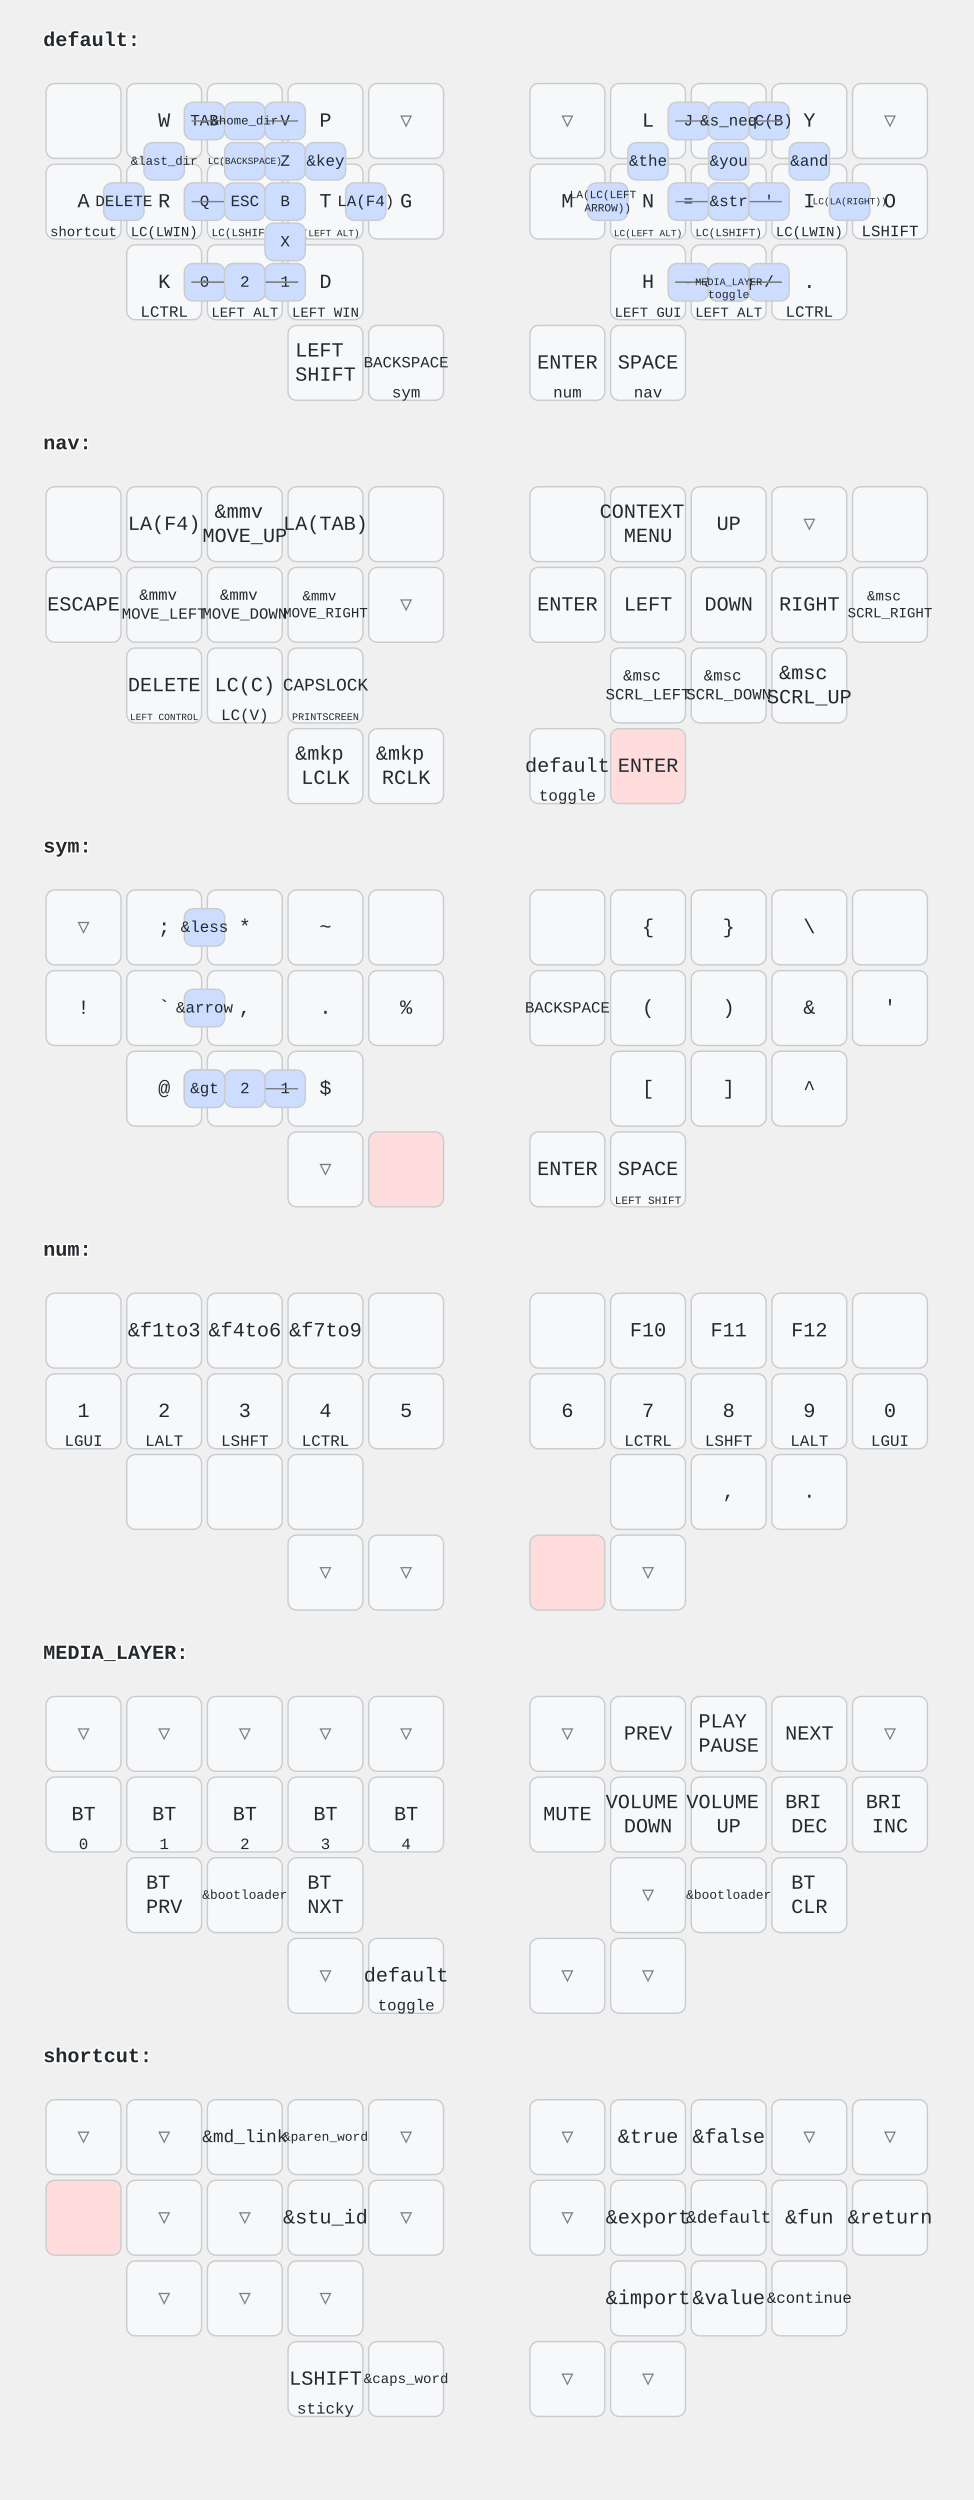
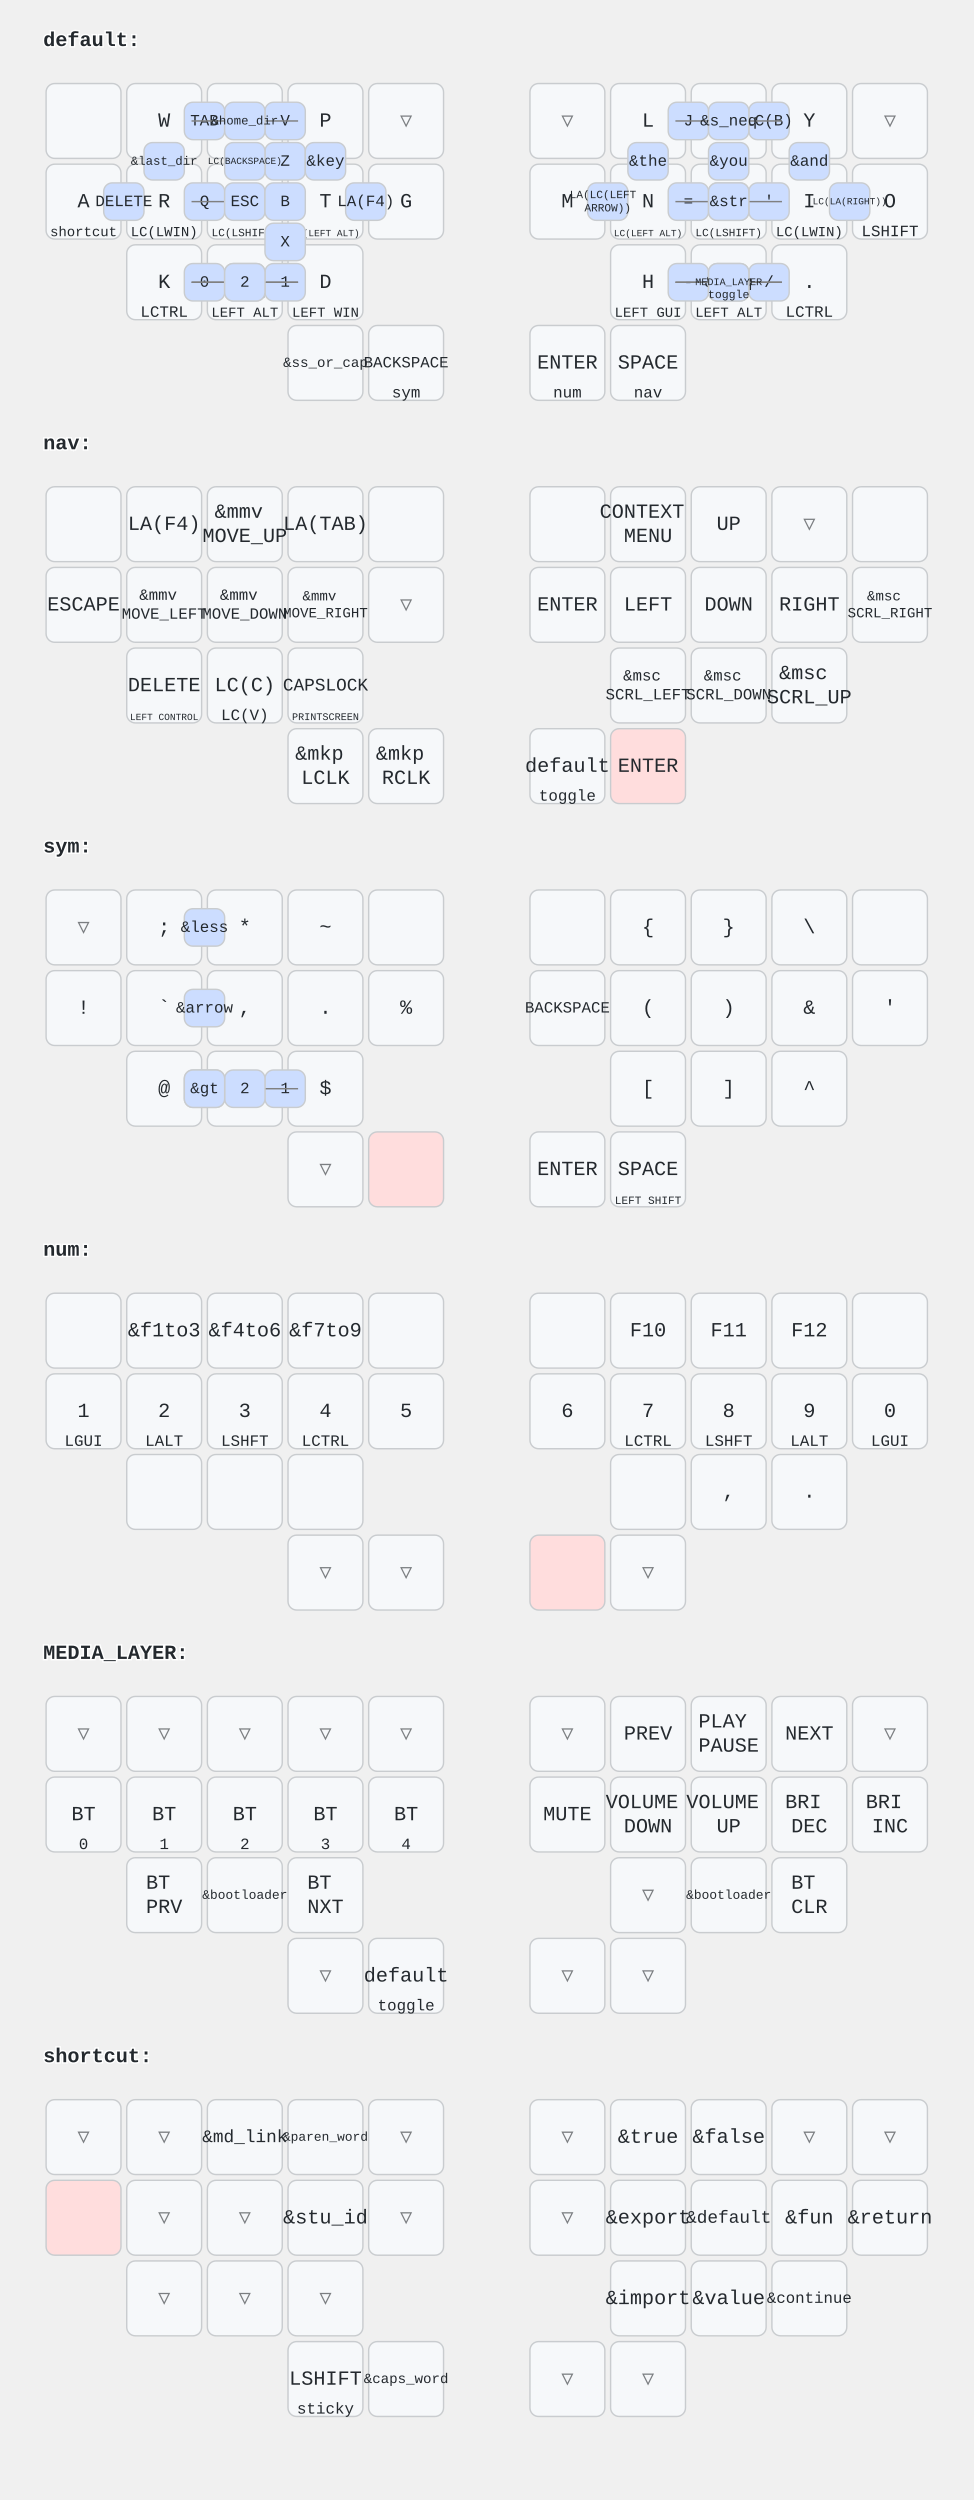
<svg xmlns="http://www.w3.org/2000/svg" width="676" height="1736" viewBox="0 0 676 1736" class="keymap">
  <style>/* inherit to force styles through use tags */
svg path {
    fill: inherit;
}

/* font and background color specifications */
svg.keymap {
    font-family: SFMono-Regular,Consolas,Liberation Mono,Menlo,monospace;
    font-size: 14px;
    font-kerning: normal;
    text-rendering: optimizeLegibility;
    fill: #24292e;
}

/* default key styling */
rect.key {
    fill: #f6f8fa;
}

rect.key, rect.combo {
    stroke: #c9cccf;
    stroke-width: 1;
}

/* default key side styling, only used is draw_key_sides is set */
rect.side {
    filter: brightness(90%);
}

/* color accent for combo boxes */
rect.combo, rect.combo-separate {
    fill: #cdf;
}

/* color accent for held keys */
rect.held, rect.combo.held {
    fill: #fdd;
}

/* color accent for ghost (optional) keys */
rect.ghost, rect.combo.ghost {
    stroke-dasharray: 4, 4;
    stroke-width: 2;
}

text {
    text-anchor: middle;
    dominant-baseline: middle;
}

/* styling for layer labels */
text.label {
    font-weight: bold;
    text-anchor: start;
    stroke: white;
    stroke-width: 2;
    paint-order: stroke;
}

/* styling for combo tap, and key hold/shifted label text */
text.combo, text.hold, text.shifted {
    font-size: 11px;
}

text.hold {
    text-anchor: middle;
    dominant-baseline: auto;
}

text.shifted {
    text-anchor: middle;
    dominant-baseline: hanging;
}

/* styling for hold/shifted label text in combo box */
text.combo.hold, text.combo.shifted {
    font-size: 8px;
}

/* lighter symbol for transparent keys */
text.trans {
    fill: #7b7e81;
}

/* styling for combo dendrons */
path.combo {
    stroke-width: 1;
    stroke: gray;
    fill: none;
}

/* Start Tabler Icons Cleanup */
/* cannot use height/width with glyphs */
.icon-tabler &gt; path {
    fill: inherit;
    stroke: inherit;
    stroke-width: 2;
}
/* hide tabler's default box */
.icon-tabler &gt; path[stroke="none"][fill="none"] {
    visibility: hidden;
}
/* End Tabler Icons Cleanup */
</style>
  <g transform="translate(30, 0)" class="layer-default">
    <text x="0" y="28" class="label">default:</text>
    <g transform="translate(0, 56)">
      <g transform="translate(28, 28)" class="key keypos-0">
        <rect rx="6" ry="6" x="-26" y="-26" width="52" height="52" class="key" />
      </g>
      <g transform="translate(84, 28)" class="key keypos-1">
        <rect rx="6" ry="6" x="-26" y="-26" width="52" height="52" class="key" />
        <text x="0" y="0" class="key tap">W</text>
      </g>
      <g transform="translate(140, 28)" class="key keypos-2">
        <rect rx="6" ry="6" x="-26" y="-26" width="52" height="52" class="key" />
        <text x="0" y="0" class="key tap">F</text>
      </g>
      <g transform="translate(196, 28)" class="key keypos-3">
        <rect rx="6" ry="6" x="-26" y="-26" width="52" height="52" class="key" />
        <text x="0" y="0" class="key tap">P</text>
      </g>
      <g transform="translate(252, 28)" class="key trans keypos-4">
        <rect rx="6" ry="6" x="-26" y="-26" width="52" height="52" class="key trans" />
        <text x="0" y="0" class="key trans tap">▽</text>
      </g>
      <g transform="translate(364, 28)" class="key trans keypos-5">
        <rect rx="6" ry="6" x="-26" y="-26" width="52" height="52" class="key trans" />
        <text x="0" y="0" class="key trans tap">▽</text>
      </g>
      <g transform="translate(420, 28)" class="key keypos-6">
        <rect rx="6" ry="6" x="-26" y="-26" width="52" height="52" class="key" />
        <text x="0" y="0" class="key tap">L</text>
      </g>
      <g transform="translate(476, 28)" class="key keypos-7">
        <rect rx="6" ry="6" x="-26" y="-26" width="52" height="52" class="key" />
        <text x="0" y="0" class="key tap">U</text>
      </g>
      <g transform="translate(532, 28)" class="key keypos-8">
        <rect rx="6" ry="6" x="-26" y="-26" width="52" height="52" class="key" />
        <text x="0" y="0" class="key tap">Y</text>
      </g>
      <g transform="translate(588, 28)" class="key trans keypos-9">
        <rect rx="6" ry="6" x="-26" y="-26" width="52" height="52" class="key trans" />
        <text x="0" y="0" class="key trans tap">▽</text>
      </g>
      <g transform="translate(28, 84)" class="key keypos-10">
        <rect rx="6" ry="6" x="-26" y="-26" width="52" height="52" class="key" />
        <text x="0" y="0" class="key tap">A</text>
        <text x="0" y="24" class="key hold">
          <tspan style="font-size: 88%">shortcut</tspan>
        </text>
      </g>
      <g transform="translate(84, 84)" class="key keypos-11">
        <rect rx="6" ry="6" x="-26" y="-26" width="52" height="52" class="key" />
        <text x="0" y="0" class="key tap">R</text>
        <text x="0" y="24" class="key hold">
          <tspan style="font-size: 88%">LC(LWIN)</tspan>
        </text>
      </g>
      <g transform="translate(140, 84)" class="key keypos-12">
        <rect rx="6" ry="6" x="-26" y="-26" width="52" height="52" class="key" />
        <text x="0" y="0" class="key tap">S</text>
        <text x="0" y="24" class="key hold">
          <tspan style="font-size: 70%">LC(LSHIFT)</tspan>
        </text>
      </g>
      <g transform="translate(196, 84)" class="key keypos-13">
        <rect rx="6" ry="6" x="-26" y="-26" width="52" height="52" class="key" />
        <text x="0" y="0" class="key tap">T</text>
        <text x="0" y="24" class="key hold">
          <tspan style="font-size: 60%">LC(LEFT ALT)</tspan>
        </text>
      </g>
      <g transform="translate(252, 84)" class="key keypos-14">
        <rect rx="6" ry="6" x="-26" y="-26" width="52" height="52" class="key" />
        <text x="0" y="0" class="key tap">G</text>
      </g>
      <g transform="translate(364, 84)" class="key keypos-15">
        <rect rx="6" ry="6" x="-26" y="-26" width="52" height="52" class="key" />
        <text x="0" y="0" class="key tap">M</text>
      </g>
      <g transform="translate(420, 84)" class="key keypos-16">
        <rect rx="6" ry="6" x="-26" y="-26" width="52" height="52" class="key" />
        <text x="0" y="0" class="key tap">N</text>
        <text x="0" y="24" class="key hold">
          <tspan style="font-size: 60%">LC(LEFT ALT)</tspan>
        </text>
      </g>
      <g transform="translate(476, 84)" class="key keypos-17">
        <rect rx="6" ry="6" x="-26" y="-26" width="52" height="52" class="key" />
        <text x="0" y="0" class="key tap">E</text>
        <text x="0" y="24" class="key hold">
          <tspan style="font-size: 70%">LC(LSHIFT)</tspan>
        </text>
      </g>
      <g transform="translate(532, 84)" class="key keypos-18">
        <rect rx="6" ry="6" x="-26" y="-26" width="52" height="52" class="key" />
        <text x="0" y="0" class="key tap">I</text>
        <text x="0" y="24" class="key hold">
          <tspan style="font-size: 88%">LC(LWIN)</tspan>
        </text>
      </g>
      <g transform="translate(588, 84)" class="key keypos-19">
        <rect rx="6" ry="6" x="-26" y="-26" width="52" height="52" class="key" />
        <text x="0" y="0" class="key tap">O</text>
        <text x="0" y="24" class="key hold">LSHIFT</text>
      </g>
      <g transform="translate(84, 140)" class="key keypos-20">
        <rect rx="6" ry="6" x="-26" y="-26" width="52" height="52" class="key" />
        <text x="0" y="0" class="key tap">K</text>
        <text x="0" y="24" class="key hold">LCTRL</text>
      </g>
      <g transform="translate(140, 140)" class="key keypos-21">
        <rect rx="6" ry="6" x="-26" y="-26" width="52" height="52" class="key" />
        <text x="0" y="0" class="key tap">C</text>
        <text x="0" y="24" class="key hold">
          <tspan style="font-size: 88%">LEFT ALT</tspan>
        </text>
      </g>
      <g transform="translate(196, 140)" class="key keypos-22">
        <rect rx="6" ry="6" x="-26" y="-26" width="52" height="52" class="key" />
        <text x="0" y="0" class="key tap">D</text>
        <text x="0" y="24" class="key hold">
          <tspan style="font-size: 88%">LEFT WIN</tspan>
        </text>
      </g>
      <g transform="translate(420, 140)" class="key keypos-23">
        <rect rx="6" ry="6" x="-26" y="-26" width="52" height="52" class="key" />
        <text x="0" y="0" class="key tap">H</text>
        <text x="0" y="24" class="key hold">
          <tspan style="font-size: 88%">LEFT GUI</tspan>
        </text>
      </g>
      <g transform="translate(476, 140)" class="key keypos-24">
        <rect rx="6" ry="6" x="-26" y="-26" width="52" height="52" class="key" />
        <text x="0" y="0" class="key tap">,</text>
        <text x="0" y="24" class="key hold">
          <tspan style="font-size: 88%">LEFT ALT</tspan>
        </text>
      </g>
      <g transform="translate(532, 140)" class="key keypos-25">
        <rect rx="6" ry="6" x="-26" y="-26" width="52" height="52" class="key" />
        <text x="0" y="0" class="key tap">.</text>
        <text x="0" y="24" class="key hold">LCTRL</text>
      </g>
      <g transform="translate(196, 196)" class="key keypos-26">
        <rect rx="6" ry="6" x="-26" y="-26" width="52" height="52" class="key" />
        <text x="0" y="0" class="key tap">
-           <tspan x="0" dy="-0.6em">LEFT</tspan>
-           <tspan x="0" dy="1.2em">SHIFT</tspan>
+           <tspan style="font-size: 70%">&amp;ss_or_cap</tspan>
        </text>
      </g>
      <g transform="translate(252, 196)" class="key keypos-27">
        <rect rx="6" ry="6" x="-26" y="-26" width="52" height="52" class="key" />
        <text x="0" y="0" class="key tap">
          <tspan style="font-size: 78%">BACKSPACE</tspan>
        </text>
        <text x="0" y="24" class="key hold">sym</text>
      </g>
      <g transform="translate(364, 196)" class="key keypos-28">
        <rect rx="6" ry="6" x="-26" y="-26" width="52" height="52" class="key" />
        <text x="0" y="0" class="key tap">ENTER</text>
        <text x="0" y="24" class="key hold">num</text>
      </g>
      <g transform="translate(420, 196)" class="key keypos-29">
        <rect rx="6" ry="6" x="-26" y="-26" width="52" height="52" class="key" />
        <text x="0" y="0" class="key tap">SPACE</text>
        <text x="0" y="24" class="key hold">nav</text>
      </g>
      <g class="combo combopos-0">
        <rect rx="6" ry="6" x="154" y="15" width="28" height="26" class="combo" />
        <text x="168" y="28" class="combo tap">V</text>
      </g>
      <g class="combo combopos-1">
        <rect rx="6" ry="6" x="98" y="71" width="28" height="26" class="combo" />
        <text x="112" y="84" class="combo tap">Q</text>
      </g>
      <g class="combo combopos-2">
        <rect rx="6" ry="6" x="154" y="43" width="28" height="26" class="combo" />
        <text x="168" y="56" class="combo tap">Z</text>
      </g>
      <g class="combo combopos-3">
        <path d="M140,84 l-37,0" class="combo" />
        <path d="M140,84 l37,0" class="combo" />
        <rect rx="6" ry="6" x="126" y="71" width="28" height="26" class="combo" />
        <text x="140" y="84" class="combo tap">ESC</text>
      </g>
      <g class="combo combopos-4">
        <rect rx="6" ry="6" x="98" y="15" width="28" height="26" class="combo" />
        <text x="112" y="28" class="combo tap">TAB</text>
      </g>
      <g class="combo combopos-5">
        <rect rx="6" ry="6" x="154" y="99" width="28" height="26" class="combo" />
        <text x="168" y="112" class="combo tap">X</text>
      </g>
      <g class="combo combopos-6">
        <rect rx="6" ry="6" x="98" y="127" width="28" height="26" class="combo" />
        <text x="112" y="140" class="combo tap">0</text>
      </g>
      <g class="combo combopos-7">
        <rect rx="6" ry="6" x="154" y="127" width="28" height="26" class="combo" />
        <text x="168" y="140" class="combo tap">1</text>
      </g>
      <g class="combo combopos-8">
        <rect rx="6" ry="6" x="154" y="71" width="28" height="26" class="combo" />
        <text x="168" y="84" class="combo tap">B</text>
      </g>
      <g class="combo combopos-9">
        <rect rx="6" ry="6" x="434" y="15" width="28" height="26" class="combo" />
        <text x="448" y="28" class="combo tap">J</text>
      </g>
      <g class="combo combopos-10">
        <rect rx="6" ry="6" x="490" y="127" width="28" height="26" class="combo" />
        <text x="504" y="140" class="combo tap">/</text>
      </g>
      <g class="combo combopos-11">
        <path d="M476,84 l-37,0" class="combo" />
        <path d="M476,84 l37,0" class="combo" />
        <rect rx="6" ry="6" x="462" y="71" width="28" height="26" class="combo" />
        <text x="476" y="84" class="combo tap">;</text>
      </g>
      <g class="combo combopos-12">
        <rect rx="6" ry="6" x="434" y="127" width="28" height="26" class="combo" />
        <text x="448" y="140" class="combo tap">-</text>
      </g>
      <g class="combo combopos-13">
        <rect rx="6" ry="6" x="490" y="71" width="28" height="26" class="combo" />
        <text x="504" y="84" class="combo tap">'</text>
      </g>
      <g class="combo combopos-14">
        <path d="M140,140 l-37,0" class="combo" />
        <path d="M140,140 l37,0" class="combo" />
        <rect rx="6" ry="6" x="126" y="127" width="28" height="26" class="combo" />
        <text x="140" y="140" class="combo tap">nav</text>
        <text x="140" y="151" class="combo hold">toggle</text>
      </g>
      <g class="combo combopos-15">
        <rect rx="6" ry="6" x="406" y="43" width="28" height="26" class="combo" />
        <text x="420" y="56" class="combo tap">&amp;the</text>
      </g>
      <g class="combo combopos-16">
        <rect rx="6" ry="6" x="462" y="43" width="28" height="26" class="combo" />
        <text x="476" y="56" class="combo tap">&amp;you</text>
      </g>
      <g class="combo combopos-17">
        <rect rx="6" ry="6" x="518" y="43" width="28" height="26" class="combo" />
        <text x="532" y="56" class="combo tap">&amp;and</text>
      </g>
      <g class="combo combopos-18">
        <path d="M140,140 l-37,0" class="combo" />
        <path d="M140,140 l37,0" class="combo" />
        <rect rx="6" ry="6" x="126" y="127" width="28" height="26" class="combo" />
        <text x="140" y="140" class="combo tap">2</text>
      </g>
      <g class="combo combopos-19">
        <rect rx="6" ry="6" x="434" y="71" width="28" height="26" class="combo" />
        <text x="448" y="84" class="combo tap">=</text>
      </g>
      <g class="combo combopos-20">
        <rect rx="6" ry="6" x="182" y="43" width="28" height="26" class="combo" />
        <text x="196" y="56" class="combo tap">&amp;key</text>
      </g>
      <g class="combo combopos-21">
        <rect rx="6" ry="6" x="490" y="15" width="28" height="26" class="combo" />
        <text x="504" y="28" class="combo tap">LC(B)</text>
      </g>
      <g class="combo combopos-22">
        <path d="M140,28 l-37,0" class="combo" />
        <path d="M140,28 l37,0" class="combo" />
        <rect rx="6" ry="6" x="126" y="15" width="28" height="26" class="combo" />
        <text x="140" y="28" class="combo tap">
          <tspan style="font-size: 78%">&amp;home_dir</tspan>
        </text>
      </g>
      <g class="combo combopos-23">
        <path d="M476,140 l37,0" class="combo" />
        <path d="M476,140 l-37,0" class="combo" />
        <rect rx="6" ry="6" x="462" y="127" width="28" height="26" class="combo" />
        <text x="476" y="140" class="combo tap">&amp;s_eq</text>
      </g>
      <g class="combo combopos-24">
        <path d="M476,28 l37,0" class="combo" />
        <path d="M476,28 l-37,0" class="combo" />
        <rect rx="6" ry="6" x="462" y="15" width="28" height="26" class="combo" />
        <text x="476" y="28" class="combo tap">&amp;s_neq</text>
      </g>
      <g class="combo combopos-25">
        <rect rx="6" ry="6" x="70" y="43" width="28" height="26" class="combo" />
        <text x="84" y="56" class="combo tap">
          <tspan style="font-size: 78%">&amp;last_dir</tspan>
        </text>
      </g>
      <g class="combo combopos-26">
        <path d="M476,84 l-37,0" class="combo" />
        <path d="M476,84 l37,0" class="combo" />
        <rect rx="6" ry="6" x="462" y="71" width="28" height="26" class="combo" />
        <text x="476" y="84" class="combo tap">&amp;str</text>
      </g>
      <g class="combo combopos-27">
        <rect rx="6" ry="6" x="126" y="43" width="28" height="26" class="combo" />
        <text x="140" y="56" class="combo tap">
          <tspan style="font-size: 60%">LC(BACKSPACE)</tspan>
        </text>
      </g>
      <g class="combo combopos-28">
        <path d="M476,140 l-37,0" class="combo" />
        <path d="M476,140 l37,0" class="combo" />
        <rect rx="6" ry="6" x="462" y="127" width="28" height="26" class="combo" />
        <text x="476" y="140" class="combo tap">
          <tspan style="font-size: 64%">MEDIA_LAYER</tspan>
        </text>
        <text x="476" y="151" class="combo hold">toggle</text>
      </g>
      <g class="combo combopos-29">
        <rect rx="6" ry="6" x="42" y="71" width="28" height="26" class="combo" />
        <text x="56" y="84" class="combo tap">DELETE</text>
      </g>
      <g class="combo combopos-30">
        <rect rx="6" ry="6" x="210" y="71" width="28" height="26" class="combo" />
        <text x="224" y="84" class="combo tap">LA(F4)</text>
      </g>
      <g class="combo combopos-31">
        <rect rx="6" ry="6" x="378" y="71" width="28" height="26" class="combo" />
        <text x="392" y="84" class="combo tap">
          <tspan x="392" dy="-0.6em" style="font-size: 70%">LA(LC(LEFT</tspan>
          <tspan x="392" dy="1.2em" style="font-size: 70%">ARROW))</tspan>
        </text>
      </g>
      <g class="combo combopos-32">
        <rect rx="6" ry="6" x="546" y="71" width="28" height="26" class="combo" />
        <text x="560" y="84" class="combo tap">
          <tspan style="font-size: 60%">LC(LA(RIGHT))</tspan>
        </text>
      </g>
    </g>
  </g>
  <g transform="translate(30, 280)" class="layer-nav">
    <text x="0" y="28" class="label">nav:</text>
    <g transform="translate(0, 56)">
      <g transform="translate(28, 28)" class="key keypos-0">
        <rect rx="6" ry="6" x="-26" y="-26" width="52" height="52" class="key" />
      </g>
      <g transform="translate(84, 28)" class="key keypos-1">
        <rect rx="6" ry="6" x="-26" y="-26" width="52" height="52" class="key" />
        <text x="0" y="0" class="key tap">LA(F4)</text>
      </g>
      <g transform="translate(140, 28)" class="key keypos-2">
        <rect rx="6" ry="6" x="-26" y="-26" width="52" height="52" class="key" />
        <text x="0" y="0" class="key tap">
          <tspan x="0" dy="-0.6em">&amp;mmv</tspan>
          <tspan x="0" dy="1.2em">MOVE_UP</tspan>
        </text>
      </g>
      <g transform="translate(196, 28)" class="key keypos-3">
        <rect rx="6" ry="6" x="-26" y="-26" width="52" height="52" class="key" />
        <text x="0" y="0" class="key tap">LA(TAB)</text>
      </g>
      <g transform="translate(252, 28)" class="key keypos-4">
        <rect rx="6" ry="6" x="-26" y="-26" width="52" height="52" class="key" />
      </g>
      <g transform="translate(364, 28)" class="key keypos-5">
        <rect rx="6" ry="6" x="-26" y="-26" width="52" height="52" class="key" />
      </g>
      <g transform="translate(420, 28)" class="key keypos-6">
        <rect rx="6" ry="6" x="-26" y="-26" width="52" height="52" class="key" />
        <text x="0" y="0" class="key tap">
          <tspan x="0" dy="-0.6em">CONTEXT</tspan>
          <tspan x="0" dy="1.2em">MENU</tspan>
        </text>
      </g>
      <g transform="translate(476, 28)" class="key keypos-7">
        <rect rx="6" ry="6" x="-26" y="-26" width="52" height="52" class="key" />
        <text x="0" y="0" class="key tap">UP</text>
      </g>
      <g transform="translate(532, 28)" class="key trans keypos-8">
        <rect rx="6" ry="6" x="-26" y="-26" width="52" height="52" class="key trans" />
        <text x="0" y="0" class="key trans tap">▽</text>
      </g>
      <g transform="translate(588, 28)" class="key keypos-9">
        <rect rx="6" ry="6" x="-26" y="-26" width="52" height="52" class="key" />
      </g>
      <g transform="translate(28, 84)" class="key keypos-10">
        <rect rx="6" ry="6" x="-26" y="-26" width="52" height="52" class="key" />
        <text x="0" y="0" class="key tap">ESCAPE</text>
      </g>
      <g transform="translate(84, 84)" class="key keypos-11">
        <rect rx="6" ry="6" x="-26" y="-26" width="52" height="52" class="key" />
        <text x="0" y="0" class="key tap">
          <tspan x="0" dy="-0.6em" style="font-size: 78%">&amp;mmv</tspan>
          <tspan x="0" dy="1.2em" style="font-size: 78%">MOVE_LEFT</tspan>
        </text>
      </g>
      <g transform="translate(140, 84)" class="key keypos-12">
        <rect rx="6" ry="6" x="-26" y="-26" width="52" height="52" class="key" />
        <text x="0" y="0" class="key tap">
          <tspan x="0" dy="-0.6em" style="font-size: 78%">&amp;mmv</tspan>
          <tspan x="0" dy="1.2em" style="font-size: 78%">MOVE_DOWN</tspan>
        </text>
      </g>
      <g transform="translate(196, 84)" class="key keypos-13">
        <rect rx="6" ry="6" x="-26" y="-26" width="52" height="52" class="key" />
        <text x="0" y="0" class="key tap">
          <tspan x="0" dy="-0.6em" style="font-size: 70%">&amp;mmv</tspan>
          <tspan x="0" dy="1.2em" style="font-size: 70%">MOVE_RIGHT</tspan>
        </text>
      </g>
      <g transform="translate(252, 84)" class="key trans keypos-14">
        <rect rx="6" ry="6" x="-26" y="-26" width="52" height="52" class="key trans" />
        <text x="0" y="0" class="key trans tap">▽</text>
      </g>
      <g transform="translate(364, 84)" class="key keypos-15">
        <rect rx="6" ry="6" x="-26" y="-26" width="52" height="52" class="key" />
        <text x="0" y="0" class="key tap">ENTER</text>
      </g>
      <g transform="translate(420, 84)" class="key keypos-16">
        <rect rx="6" ry="6" x="-26" y="-26" width="52" height="52" class="key" />
        <text x="0" y="0" class="key tap">LEFT</text>
      </g>
      <g transform="translate(476, 84)" class="key keypos-17">
        <rect rx="6" ry="6" x="-26" y="-26" width="52" height="52" class="key" />
        <text x="0" y="0" class="key tap">DOWN</text>
      </g>
      <g transform="translate(532, 84)" class="key keypos-18">
        <rect rx="6" ry="6" x="-26" y="-26" width="52" height="52" class="key" />
        <text x="0" y="0" class="key tap">RIGHT</text>
      </g>
      <g transform="translate(588, 84)" class="key keypos-19">
        <rect rx="6" ry="6" x="-26" y="-26" width="52" height="52" class="key" />
        <text x="0" y="0" class="key tap">
          <tspan x="0" dy="-0.6em" style="font-size: 70%">&amp;msc</tspan>
          <tspan x="0" dy="1.2em" style="font-size: 70%">SCRL_RIGHT</tspan>
        </text>
      </g>
      <g transform="translate(84, 140)" class="key keypos-20">
        <rect rx="6" ry="6" x="-26" y="-26" width="52" height="52" class="key" />
        <text x="0" y="0" class="key tap">DELETE</text>
        <text x="0" y="24" class="key hold">
          <tspan style="font-size: 60%">LEFT CONTROL</tspan>
        </text>
      </g>
      <g transform="translate(140, 140)" class="key keypos-21">
        <rect rx="6" ry="6" x="-26" y="-26" width="52" height="52" class="key" />
        <text x="0" y="0" class="key tap">LC(C)</text>
        <text x="0" y="24" class="key hold">LC(V)</text>
      </g>
      <g transform="translate(196, 140)" class="key keypos-22">
        <rect rx="6" ry="6" x="-26" y="-26" width="52" height="52" class="key" />
        <text x="0" y="0" class="key tap">
          <tspan style="font-size: 88%">CAPSLOCK</tspan>
        </text>
        <text x="0" y="24" class="key hold">
          <tspan style="font-size: 64%">PRINTSCREEN</tspan>
        </text>
      </g>
      <g transform="translate(420, 140)" class="key keypos-23">
        <rect rx="6" ry="6" x="-26" y="-26" width="52" height="52" class="key" />
        <text x="0" y="0" class="key tap">
          <tspan x="0" dy="-0.6em" style="font-size: 78%">&amp;msc</tspan>
          <tspan x="0" dy="1.2em" style="font-size: 78%">SCRL_LEFT</tspan>
        </text>
      </g>
      <g transform="translate(476, 140)" class="key keypos-24">
        <rect rx="6" ry="6" x="-26" y="-26" width="52" height="52" class="key" />
        <text x="0" y="0" class="key tap">
          <tspan x="0" dy="-0.6em" style="font-size: 78%">&amp;msc</tspan>
          <tspan x="0" dy="1.2em" style="font-size: 78%">SCRL_DOWN</tspan>
        </text>
      </g>
      <g transform="translate(532, 140)" class="key keypos-25">
        <rect rx="6" ry="6" x="-26" y="-26" width="52" height="52" class="key" />
        <text x="0" y="0" class="key tap">
          <tspan x="0" dy="-0.6em">&amp;msc</tspan>
          <tspan x="0" dy="1.2em">SCRL_UP</tspan>
        </text>
      </g>
      <g transform="translate(196, 196)" class="key keypos-26">
        <rect rx="6" ry="6" x="-26" y="-26" width="52" height="52" class="key" />
        <text x="0" y="0" class="key tap">
          <tspan x="0" dy="-0.6em">&amp;mkp</tspan>
          <tspan x="0" dy="1.2em">LCLK</tspan>
        </text>
      </g>
      <g transform="translate(252, 196)" class="key keypos-27">
        <rect rx="6" ry="6" x="-26" y="-26" width="52" height="52" class="key" />
        <text x="0" y="0" class="key tap">
          <tspan x="0" dy="-0.6em">&amp;mkp</tspan>
          <tspan x="0" dy="1.2em">RCLK</tspan>
        </text>
      </g>
      <g transform="translate(364, 196)" class="key keypos-28">
        <rect rx="6" ry="6" x="-26" y="-26" width="52" height="52" class="key" />
        <text x="0" y="0" class="key tap">default</text>
        <text x="0" y="24" class="key hold">toggle</text>
      </g>
      <g transform="translate(420, 196)" class="key held keypos-29">
        <rect rx="6" ry="6" x="-26" y="-26" width="52" height="52" class="key held" />
        <text x="0" y="0" class="key held tap">ENTER</text>
      </g>
    </g>
  </g>
  <g transform="translate(30, 560)" class="layer-sym">
    <text x="0" y="28" class="label">sym:</text>
    <g transform="translate(0, 56)">
      <g transform="translate(28, 28)" class="key trans keypos-0">
        <rect rx="6" ry="6" x="-26" y="-26" width="52" height="52" class="key trans" />
        <text x="0" y="0" class="key trans tap">▽</text>
      </g>
      <g transform="translate(84, 28)" class="key keypos-1">
        <rect rx="6" ry="6" x="-26" y="-26" width="52" height="52" class="key" />
        <text x="0" y="0" class="key tap">;</text>
      </g>
      <g transform="translate(140, 28)" class="key keypos-2">
        <rect rx="6" ry="6" x="-26" y="-26" width="52" height="52" class="key" />
        <text x="0" y="0" class="key tap">*</text>
      </g>
      <g transform="translate(196, 28)" class="key keypos-3">
        <rect rx="6" ry="6" x="-26" y="-26" width="52" height="52" class="key" />
        <text x="0" y="0" class="key tap">~</text>
      </g>
      <g transform="translate(252, 28)" class="key keypos-4">
        <rect rx="6" ry="6" x="-26" y="-26" width="52" height="52" class="key" />
      </g>
      <g transform="translate(364, 28)" class="key keypos-5">
        <rect rx="6" ry="6" x="-26" y="-26" width="52" height="52" class="key" />
      </g>
      <g transform="translate(420, 28)" class="key keypos-6">
        <rect rx="6" ry="6" x="-26" y="-26" width="52" height="52" class="key" />
        <text x="0" y="0" class="key tap">{</text>
      </g>
      <g transform="translate(476, 28)" class="key keypos-7">
        <rect rx="6" ry="6" x="-26" y="-26" width="52" height="52" class="key" />
        <text x="0" y="0" class="key tap">}</text>
      </g>
      <g transform="translate(532, 28)" class="key keypos-8">
        <rect rx="6" ry="6" x="-26" y="-26" width="52" height="52" class="key" />
        <text x="0" y="0" class="key tap">\</text>
      </g>
      <g transform="translate(588, 28)" class="key keypos-9">
        <rect rx="6" ry="6" x="-26" y="-26" width="52" height="52" class="key" />
      </g>
      <g transform="translate(28, 84)" class="key keypos-10">
        <rect rx="6" ry="6" x="-26" y="-26" width="52" height="52" class="key" />
        <text x="0" y="0" class="key tap">!</text>
      </g>
      <g transform="translate(84, 84)" class="key keypos-11">
        <rect rx="6" ry="6" x="-26" y="-26" width="52" height="52" class="key" />
        <text x="0" y="0" class="key tap">`</text>
      </g>
      <g transform="translate(140, 84)" class="key keypos-12">
        <rect rx="6" ry="6" x="-26" y="-26" width="52" height="52" class="key" />
        <text x="0" y="0" class="key tap">,</text>
      </g>
      <g transform="translate(196, 84)" class="key keypos-13">
        <rect rx="6" ry="6" x="-26" y="-26" width="52" height="52" class="key" />
        <text x="0" y="0" class="key tap">.</text>
      </g>
      <g transform="translate(252, 84)" class="key keypos-14">
        <rect rx="6" ry="6" x="-26" y="-26" width="52" height="52" class="key" />
        <text x="0" y="0" class="key tap">%</text>
      </g>
      <g transform="translate(364, 84)" class="key keypos-15">
        <rect rx="6" ry="6" x="-26" y="-26" width="52" height="52" class="key" />
        <text x="0" y="0" class="key tap">
          <tspan style="font-size: 78%">BACKSPACE</tspan>
        </text>
      </g>
      <g transform="translate(420, 84)" class="key keypos-16">
        <rect rx="6" ry="6" x="-26" y="-26" width="52" height="52" class="key" />
        <text x="0" y="0" class="key tap">(</text>
      </g>
      <g transform="translate(476, 84)" class="key keypos-17">
        <rect rx="6" ry="6" x="-26" y="-26" width="52" height="52" class="key" />
        <text x="0" y="0" class="key tap">)</text>
      </g>
      <g transform="translate(532, 84)" class="key keypos-18">
        <rect rx="6" ry="6" x="-26" y="-26" width="52" height="52" class="key" />
        <text x="0" y="0" class="key tap">&amp;</text>
      </g>
      <g transform="translate(588, 84)" class="key keypos-19">
        <rect rx="6" ry="6" x="-26" y="-26" width="52" height="52" class="key" />
        <text x="0" y="0" class="key tap">'</text>
      </g>
      <g transform="translate(84, 140)" class="key keypos-20">
        <rect rx="6" ry="6" x="-26" y="-26" width="52" height="52" class="key" />
        <text x="0" y="0" class="key tap">@</text>
      </g>
      <g transform="translate(140, 140)" class="key keypos-21">
        <rect rx="6" ry="6" x="-26" y="-26" width="52" height="52" class="key" />
        <text x="0" y="0" class="key tap">#</text>
      </g>
      <g transform="translate(196, 140)" class="key keypos-22">
        <rect rx="6" ry="6" x="-26" y="-26" width="52" height="52" class="key" />
        <text x="0" y="0" class="key tap">$</text>
      </g>
      <g transform="translate(420, 140)" class="key keypos-23">
        <rect rx="6" ry="6" x="-26" y="-26" width="52" height="52" class="key" />
        <text x="0" y="0" class="key tap">[</text>
      </g>
      <g transform="translate(476, 140)" class="key keypos-24">
        <rect rx="6" ry="6" x="-26" y="-26" width="52" height="52" class="key" />
        <text x="0" y="0" class="key tap">]</text>
      </g>
      <g transform="translate(532, 140)" class="key keypos-25">
        <rect rx="6" ry="6" x="-26" y="-26" width="52" height="52" class="key" />
        <text x="0" y="0" class="key tap">^</text>
      </g>
      <g transform="translate(196, 196)" class="key trans keypos-26">
        <rect rx="6" ry="6" x="-26" y="-26" width="52" height="52" class="key trans" />
        <text x="0" y="0" class="key trans tap">▽</text>
      </g>
      <g transform="translate(252, 196)" class="key held keypos-27">
        <rect rx="6" ry="6" x="-26" y="-26" width="52" height="52" class="key held" />
      </g>
      <g transform="translate(364, 196)" class="key keypos-28">
        <rect rx="6" ry="6" x="-26" y="-26" width="52" height="52" class="key" />
        <text x="0" y="0" class="key tap">ENTER</text>
      </g>
      <g transform="translate(420, 196)" class="key keypos-29">
        <rect rx="6" ry="6" x="-26" y="-26" width="52" height="52" class="key" />
        <text x="0" y="0" class="key tap">SPACE</text>
        <text x="0" y="24" class="key hold">
          <tspan style="font-size: 70%">LEFT SHIFT</tspan>
        </text>
      </g>
      <g class="combo combopos-0">
        <rect rx="6" ry="6" x="98" y="127" width="28" height="26" class="combo" />
        <text x="112" y="140" class="combo tap">0</text>
      </g>
      <g class="combo combopos-1">
        <rect rx="6" ry="6" x="154" y="127" width="28" height="26" class="combo" />
        <text x="168" y="140" class="combo tap">1</text>
      </g>
      <g class="combo combopos-2">
        <path d="M140,140 l-37,0" class="combo" />
        <path d="M140,140 l37,0" class="combo" />
        <rect rx="6" ry="6" x="126" y="127" width="28" height="26" class="combo" />
        <text x="140" y="140" class="combo tap">2</text>
      </g>
      <g class="combo combopos-3">
        <rect rx="6" ry="6" x="98" y="15" width="28" height="26" class="combo" />
        <text x="112" y="28" class="combo tap">&amp;less</text>
      </g>
      <g class="combo combopos-4">
        <rect rx="6" ry="6" x="98" y="127" width="28" height="26" class="combo" />
        <text x="112" y="140" class="combo tap">&amp;gt</text>
      </g>
      <g class="combo combopos-5">
        <rect rx="6" ry="6" x="98" y="71" width="28" height="26" class="combo" />
        <text x="112" y="84" class="combo tap">&amp;arrow</text>
      </g>
    </g>
  </g>
  <g transform="translate(30, 840)" class="layer-num">
    <text x="0" y="28" class="label">num:</text>
    <g transform="translate(0, 56)">
      <g transform="translate(28, 28)" class="key keypos-0">
        <rect rx="6" ry="6" x="-26" y="-26" width="52" height="52" class="key" />
      </g>
      <g transform="translate(84, 28)" class="key keypos-1">
        <rect rx="6" ry="6" x="-26" y="-26" width="52" height="52" class="key" />
        <text x="0" y="0" class="key tap">&amp;f1to3</text>
      </g>
      <g transform="translate(140, 28)" class="key keypos-2">
        <rect rx="6" ry="6" x="-26" y="-26" width="52" height="52" class="key" />
        <text x="0" y="0" class="key tap">&amp;f4to6</text>
      </g>
      <g transform="translate(196, 28)" class="key keypos-3">
        <rect rx="6" ry="6" x="-26" y="-26" width="52" height="52" class="key" />
        <text x="0" y="0" class="key tap">&amp;f7to9</text>
      </g>
      <g transform="translate(252, 28)" class="key keypos-4">
        <rect rx="6" ry="6" x="-26" y="-26" width="52" height="52" class="key" />
      </g>
      <g transform="translate(364, 28)" class="key keypos-5">
        <rect rx="6" ry="6" x="-26" y="-26" width="52" height="52" class="key" />
      </g>
      <g transform="translate(420, 28)" class="key keypos-6">
        <rect rx="6" ry="6" x="-26" y="-26" width="52" height="52" class="key" />
        <text x="0" y="0" class="key tap">F10</text>
      </g>
      <g transform="translate(476, 28)" class="key keypos-7">
        <rect rx="6" ry="6" x="-26" y="-26" width="52" height="52" class="key" />
        <text x="0" y="0" class="key tap">F11</text>
      </g>
      <g transform="translate(532, 28)" class="key keypos-8">
        <rect rx="6" ry="6" x="-26" y="-26" width="52" height="52" class="key" />
        <text x="0" y="0" class="key tap">F12</text>
      </g>
      <g transform="translate(588, 28)" class="key keypos-9">
        <rect rx="6" ry="6" x="-26" y="-26" width="52" height="52" class="key" />
      </g>
      <g transform="translate(28, 84)" class="key keypos-10">
        <rect rx="6" ry="6" x="-26" y="-26" width="52" height="52" class="key" />
        <text x="0" y="0" class="key tap">1</text>
        <text x="0" y="24" class="key hold">LGUI</text>
      </g>
      <g transform="translate(84, 84)" class="key keypos-11">
        <rect rx="6" ry="6" x="-26" y="-26" width="52" height="52" class="key" />
        <text x="0" y="0" class="key tap">2</text>
        <text x="0" y="24" class="key hold">LALT</text>
      </g>
      <g transform="translate(140, 84)" class="key keypos-12">
        <rect rx="6" ry="6" x="-26" y="-26" width="52" height="52" class="key" />
        <text x="0" y="0" class="key tap">3</text>
        <text x="0" y="24" class="key hold">LSHFT</text>
      </g>
      <g transform="translate(196, 84)" class="key keypos-13">
        <rect rx="6" ry="6" x="-26" y="-26" width="52" height="52" class="key" />
        <text x="0" y="0" class="key tap">4</text>
        <text x="0" y="24" class="key hold">LCTRL</text>
      </g>
      <g transform="translate(252, 84)" class="key keypos-14">
        <rect rx="6" ry="6" x="-26" y="-26" width="52" height="52" class="key" />
        <text x="0" y="0" class="key tap">5</text>
      </g>
      <g transform="translate(364, 84)" class="key keypos-15">
        <rect rx="6" ry="6" x="-26" y="-26" width="52" height="52" class="key" />
        <text x="0" y="0" class="key tap">6</text>
      </g>
      <g transform="translate(420, 84)" class="key keypos-16">
        <rect rx="6" ry="6" x="-26" y="-26" width="52" height="52" class="key" />
        <text x="0" y="0" class="key tap">7</text>
        <text x="0" y="24" class="key hold">LCTRL</text>
      </g>
      <g transform="translate(476, 84)" class="key keypos-17">
        <rect rx="6" ry="6" x="-26" y="-26" width="52" height="52" class="key" />
        <text x="0" y="0" class="key tap">8</text>
        <text x="0" y="24" class="key hold">LSHFT</text>
      </g>
      <g transform="translate(532, 84)" class="key keypos-18">
        <rect rx="6" ry="6" x="-26" y="-26" width="52" height="52" class="key" />
        <text x="0" y="0" class="key tap">9</text>
        <text x="0" y="24" class="key hold">LALT</text>
      </g>
      <g transform="translate(588, 84)" class="key keypos-19">
        <rect rx="6" ry="6" x="-26" y="-26" width="52" height="52" class="key" />
        <text x="0" y="0" class="key tap">0</text>
        <text x="0" y="24" class="key hold">LGUI</text>
      </g>
      <g transform="translate(84, 140)" class="key keypos-20">
        <rect rx="6" ry="6" x="-26" y="-26" width="52" height="52" class="key" />
      </g>
      <g transform="translate(140, 140)" class="key keypos-21">
        <rect rx="6" ry="6" x="-26" y="-26" width="52" height="52" class="key" />
      </g>
      <g transform="translate(196, 140)" class="key keypos-22">
        <rect rx="6" ry="6" x="-26" y="-26" width="52" height="52" class="key" />
      </g>
      <g transform="translate(420, 140)" class="key keypos-23">
        <rect rx="6" ry="6" x="-26" y="-26" width="52" height="52" class="key" />
      </g>
      <g transform="translate(476, 140)" class="key keypos-24">
        <rect rx="6" ry="6" x="-26" y="-26" width="52" height="52" class="key" />
        <text x="0" y="0" class="key tap">,</text>
      </g>
      <g transform="translate(532, 140)" class="key keypos-25">
        <rect rx="6" ry="6" x="-26" y="-26" width="52" height="52" class="key" />
        <text x="0" y="0" class="key tap">.</text>
      </g>
      <g transform="translate(196, 196)" class="key trans keypos-26">
        <rect rx="6" ry="6" x="-26" y="-26" width="52" height="52" class="key trans" />
        <text x="0" y="0" class="key trans tap">▽</text>
      </g>
      <g transform="translate(252, 196)" class="key trans keypos-27">
        <rect rx="6" ry="6" x="-26" y="-26" width="52" height="52" class="key trans" />
        <text x="0" y="0" class="key trans tap">▽</text>
      </g>
      <g transform="translate(364, 196)" class="key held keypos-28">
        <rect rx="6" ry="6" x="-26" y="-26" width="52" height="52" class="key held" />
      </g>
      <g transform="translate(420, 196)" class="key trans keypos-29">
        <rect rx="6" ry="6" x="-26" y="-26" width="52" height="52" class="key trans" />
        <text x="0" y="0" class="key trans tap">▽</text>
      </g>
    </g>
  </g>
  <g transform="translate(30, 1120)" class="layer-MEDIA_LAYER">
    <text x="0" y="28" class="label">MEDIA_LAYER:</text>
    <g transform="translate(0, 56)">
      <g transform="translate(28, 28)" class="key trans keypos-0">
        <rect rx="6" ry="6" x="-26" y="-26" width="52" height="52" class="key trans" />
        <text x="0" y="0" class="key trans tap">▽</text>
      </g>
      <g transform="translate(84, 28)" class="key trans keypos-1">
        <rect rx="6" ry="6" x="-26" y="-26" width="52" height="52" class="key trans" />
        <text x="0" y="0" class="key trans tap">▽</text>
      </g>
      <g transform="translate(140, 28)" class="key trans keypos-2">
        <rect rx="6" ry="6" x="-26" y="-26" width="52" height="52" class="key trans" />
        <text x="0" y="0" class="key trans tap">▽</text>
      </g>
      <g transform="translate(196, 28)" class="key trans keypos-3">
        <rect rx="6" ry="6" x="-26" y="-26" width="52" height="52" class="key trans" />
        <text x="0" y="0" class="key trans tap">▽</text>
      </g>
      <g transform="translate(252, 28)" class="key trans keypos-4">
        <rect rx="6" ry="6" x="-26" y="-26" width="52" height="52" class="key trans" />
        <text x="0" y="0" class="key trans tap">▽</text>
      </g>
      <g transform="translate(364, 28)" class="key trans keypos-5">
        <rect rx="6" ry="6" x="-26" y="-26" width="52" height="52" class="key trans" />
        <text x="0" y="0" class="key trans tap">▽</text>
      </g>
      <g transform="translate(420, 28)" class="key keypos-6">
        <rect rx="6" ry="6" x="-26" y="-26" width="52" height="52" class="key" />
        <text x="0" y="0" class="key tap">PREV</text>
      </g>
      <g transform="translate(476, 28)" class="key keypos-7">
        <rect rx="6" ry="6" x="-26" y="-26" width="52" height="52" class="key" />
        <text x="0" y="0" class="key tap">
          <tspan x="0" dy="-0.6em">PLAY</tspan>
          <tspan x="0" dy="1.2em">PAUSE</tspan>
        </text>
      </g>
      <g transform="translate(532, 28)" class="key keypos-8">
        <rect rx="6" ry="6" x="-26" y="-26" width="52" height="52" class="key" />
        <text x="0" y="0" class="key tap">NEXT</text>
      </g>
      <g transform="translate(588, 28)" class="key trans keypos-9">
        <rect rx="6" ry="6" x="-26" y="-26" width="52" height="52" class="key trans" />
        <text x="0" y="0" class="key trans tap">▽</text>
      </g>
      <g transform="translate(28, 84)" class="key keypos-10">
        <rect rx="6" ry="6" x="-26" y="-26" width="52" height="52" class="key" />
        <text x="0" y="0" class="key tap">BT</text>
        <text x="0" y="24" class="key hold">0</text>
      </g>
      <g transform="translate(84, 84)" class="key keypos-11">
        <rect rx="6" ry="6" x="-26" y="-26" width="52" height="52" class="key" />
        <text x="0" y="0" class="key tap">BT</text>
        <text x="0" y="24" class="key hold">1</text>
      </g>
      <g transform="translate(140, 84)" class="key keypos-12">
        <rect rx="6" ry="6" x="-26" y="-26" width="52" height="52" class="key" />
        <text x="0" y="0" class="key tap">BT</text>
        <text x="0" y="24" class="key hold">2</text>
      </g>
      <g transform="translate(196, 84)" class="key keypos-13">
        <rect rx="6" ry="6" x="-26" y="-26" width="52" height="52" class="key" />
        <text x="0" y="0" class="key tap">BT</text>
        <text x="0" y="24" class="key hold">3</text>
      </g>
      <g transform="translate(252, 84)" class="key keypos-14">
        <rect rx="6" ry="6" x="-26" y="-26" width="52" height="52" class="key" />
        <text x="0" y="0" class="key tap">BT</text>
        <text x="0" y="24" class="key hold">4</text>
      </g>
      <g transform="translate(364, 84)" class="key keypos-15">
        <rect rx="6" ry="6" x="-26" y="-26" width="52" height="52" class="key" />
        <text x="0" y="0" class="key tap">MUTE</text>
      </g>
      <g transform="translate(420, 84)" class="key keypos-16">
        <rect rx="6" ry="6" x="-26" y="-26" width="52" height="52" class="key" />
        <text x="0" y="0" class="key tap">
          <tspan x="0" dy="-0.6em">VOLUME</tspan>
          <tspan x="0" dy="1.2em">DOWN</tspan>
        </text>
      </g>
      <g transform="translate(476, 84)" class="key keypos-17">
        <rect rx="6" ry="6" x="-26" y="-26" width="52" height="52" class="key" />
        <text x="0" y="0" class="key tap">
          <tspan x="0" dy="-0.6em">VOLUME</tspan>
          <tspan x="0" dy="1.2em">UP</tspan>
        </text>
      </g>
      <g transform="translate(532, 84)" class="key keypos-18">
        <rect rx="6" ry="6" x="-26" y="-26" width="52" height="52" class="key" />
        <text x="0" y="0" class="key tap">
          <tspan x="0" dy="-0.6em">BRI</tspan>
          <tspan x="0" dy="1.2em">DEC</tspan>
        </text>
      </g>
      <g transform="translate(588, 84)" class="key keypos-19">
        <rect rx="6" ry="6" x="-26" y="-26" width="52" height="52" class="key" />
        <text x="0" y="0" class="key tap">
          <tspan x="0" dy="-0.6em">BRI</tspan>
          <tspan x="0" dy="1.2em">INC</tspan>
        </text>
      </g>
      <g transform="translate(84, 140)" class="key keypos-20">
        <rect rx="6" ry="6" x="-26" y="-26" width="52" height="52" class="key" />
        <text x="0" y="0" class="key tap">
          <tspan x="0" dy="-0.6em">BT</tspan>
          <tspan x="0" dy="1.2em">PRV</tspan>
        </text>
      </g>
      <g transform="translate(140, 140)" class="key keypos-21">
        <rect rx="6" ry="6" x="-26" y="-26" width="52" height="52" class="key" />
        <text x="0" y="0" class="key tap">
          <tspan style="font-size: 64%">&amp;bootloader</tspan>
        </text>
      </g>
      <g transform="translate(196, 140)" class="key keypos-22">
        <rect rx="6" ry="6" x="-26" y="-26" width="52" height="52" class="key" />
        <text x="0" y="0" class="key tap">
          <tspan x="0" dy="-0.6em">BT</tspan>
          <tspan x="0" dy="1.2em">NXT</tspan>
        </text>
      </g>
      <g transform="translate(420, 140)" class="key trans keypos-23">
        <rect rx="6" ry="6" x="-26" y="-26" width="52" height="52" class="key trans" />
        <text x="0" y="0" class="key trans tap">▽</text>
      </g>
      <g transform="translate(476, 140)" class="key keypos-24">
        <rect rx="6" ry="6" x="-26" y="-26" width="52" height="52" class="key" />
        <text x="0" y="0" class="key tap">
          <tspan style="font-size: 64%">&amp;bootloader</tspan>
        </text>
      </g>
      <g transform="translate(532, 140)" class="key keypos-25">
        <rect rx="6" ry="6" x="-26" y="-26" width="52" height="52" class="key" />
        <text x="0" y="0" class="key tap">
          <tspan x="0" dy="-0.6em">BT</tspan>
          <tspan x="0" dy="1.2em">CLR</tspan>
        </text>
      </g>
      <g transform="translate(196, 196)" class="key trans keypos-26">
        <rect rx="6" ry="6" x="-26" y="-26" width="52" height="52" class="key trans" />
        <text x="0" y="0" class="key trans tap">▽</text>
      </g>
      <g transform="translate(252, 196)" class="key keypos-27">
        <rect rx="6" ry="6" x="-26" y="-26" width="52" height="52" class="key" />
        <text x="0" y="0" class="key tap">default</text>
        <text x="0" y="24" class="key hold">toggle</text>
      </g>
      <g transform="translate(364, 196)" class="key trans keypos-28">
        <rect rx="6" ry="6" x="-26" y="-26" width="52" height="52" class="key trans" />
        <text x="0" y="0" class="key trans tap">▽</text>
      </g>
      <g transform="translate(420, 196)" class="key trans keypos-29">
        <rect rx="6" ry="6" x="-26" y="-26" width="52" height="52" class="key trans" />
        <text x="0" y="0" class="key trans tap">▽</text>
      </g>
    </g>
  </g>
  <g transform="translate(30, 1400)" class="layer-shortcut">
    <text x="0" y="28" class="label">shortcut:</text>
    <g transform="translate(0, 56)">
      <g transform="translate(28, 28)" class="key trans keypos-0">
        <rect rx="6" ry="6" x="-26" y="-26" width="52" height="52" class="key trans" />
        <text x="0" y="0" class="key trans tap">▽</text>
      </g>
      <g transform="translate(84, 28)" class="key trans keypos-1">
        <rect rx="6" ry="6" x="-26" y="-26" width="52" height="52" class="key trans" />
        <text x="0" y="0" class="key trans tap">▽</text>
      </g>
      <g transform="translate(140, 28)" class="key keypos-2">
        <rect rx="6" ry="6" x="-26" y="-26" width="52" height="52" class="key" />
        <text x="0" y="0" class="key tap">
          <tspan style="font-size: 88%">&amp;md_link</tspan>
        </text>
      </g>
      <g transform="translate(196, 28)" class="key keypos-3">
        <rect rx="6" ry="6" x="-26" y="-26" width="52" height="52" class="key" />
        <text x="0" y="0" class="key tap">
          <tspan style="font-size: 64%">&amp;paren_word</tspan>
        </text>
      </g>
      <g transform="translate(252, 28)" class="key trans keypos-4">
        <rect rx="6" ry="6" x="-26" y="-26" width="52" height="52" class="key trans" />
        <text x="0" y="0" class="key trans tap">▽</text>
      </g>
      <g transform="translate(364, 28)" class="key trans keypos-5">
        <rect rx="6" ry="6" x="-26" y="-26" width="52" height="52" class="key trans" />
        <text x="0" y="0" class="key trans tap">▽</text>
      </g>
      <g transform="translate(420, 28)" class="key keypos-6">
        <rect rx="6" ry="6" x="-26" y="-26" width="52" height="52" class="key" />
        <text x="0" y="0" class="key tap">&amp;true</text>
      </g>
      <g transform="translate(476, 28)" class="key keypos-7">
        <rect rx="6" ry="6" x="-26" y="-26" width="52" height="52" class="key" />
        <text x="0" y="0" class="key tap">&amp;false</text>
      </g>
      <g transform="translate(532, 28)" class="key trans keypos-8">
        <rect rx="6" ry="6" x="-26" y="-26" width="52" height="52" class="key trans" />
        <text x="0" y="0" class="key trans tap">▽</text>
      </g>
      <g transform="translate(588, 28)" class="key trans keypos-9">
        <rect rx="6" ry="6" x="-26" y="-26" width="52" height="52" class="key trans" />
        <text x="0" y="0" class="key trans tap">▽</text>
      </g>
      <g transform="translate(28, 84)" class="key held keypos-10">
        <rect rx="6" ry="6" x="-26" y="-26" width="52" height="52" class="key held" />
      </g>
      <g transform="translate(84, 84)" class="key trans keypos-11">
        <rect rx="6" ry="6" x="-26" y="-26" width="52" height="52" class="key trans" />
        <text x="0" y="0" class="key trans tap">▽</text>
      </g>
      <g transform="translate(140, 84)" class="key trans keypos-12">
        <rect rx="6" ry="6" x="-26" y="-26" width="52" height="52" class="key trans" />
        <text x="0" y="0" class="key trans tap">▽</text>
      </g>
      <g transform="translate(196, 84)" class="key keypos-13">
        <rect rx="6" ry="6" x="-26" y="-26" width="52" height="52" class="key" />
        <text x="0" y="0" class="key tap">&amp;stu_id</text>
      </g>
      <g transform="translate(252, 84)" class="key trans keypos-14">
        <rect rx="6" ry="6" x="-26" y="-26" width="52" height="52" class="key trans" />
        <text x="0" y="0" class="key trans tap">▽</text>
      </g>
      <g transform="translate(364, 84)" class="key trans keypos-15">
        <rect rx="6" ry="6" x="-26" y="-26" width="52" height="52" class="key trans" />
        <text x="0" y="0" class="key trans tap">▽</text>
      </g>
      <g transform="translate(420, 84)" class="key keypos-16">
        <rect rx="6" ry="6" x="-26" y="-26" width="52" height="52" class="key" />
        <text x="0" y="0" class="key tap">&amp;export</text>
      </g>
      <g transform="translate(476, 84)" class="key keypos-17">
        <rect rx="6" ry="6" x="-26" y="-26" width="52" height="52" class="key" />
        <text x="0" y="0" class="key tap">
          <tspan style="font-size: 88%">&amp;default</tspan>
        </text>
      </g>
      <g transform="translate(532, 84)" class="key keypos-18">
        <rect rx="6" ry="6" x="-26" y="-26" width="52" height="52" class="key" />
        <text x="0" y="0" class="key tap">&amp;fun</text>
      </g>
      <g transform="translate(588, 84)" class="key keypos-19">
        <rect rx="6" ry="6" x="-26" y="-26" width="52" height="52" class="key" />
        <text x="0" y="0" class="key tap">&amp;return</text>
      </g>
      <g transform="translate(84, 140)" class="key trans keypos-20">
        <rect rx="6" ry="6" x="-26" y="-26" width="52" height="52" class="key trans" />
        <text x="0" y="0" class="key trans tap">▽</text>
      </g>
      <g transform="translate(140, 140)" class="key trans keypos-21">
        <rect rx="6" ry="6" x="-26" y="-26" width="52" height="52" class="key trans" />
        <text x="0" y="0" class="key trans tap">▽</text>
      </g>
      <g transform="translate(196, 140)" class="key trans keypos-22">
        <rect rx="6" ry="6" x="-26" y="-26" width="52" height="52" class="key trans" />
        <text x="0" y="0" class="key trans tap">▽</text>
      </g>
      <g transform="translate(420, 140)" class="key keypos-23">
        <rect rx="6" ry="6" x="-26" y="-26" width="52" height="52" class="key" />
        <text x="0" y="0" class="key tap">&amp;import</text>
      </g>
      <g transform="translate(476, 140)" class="key keypos-24">
        <rect rx="6" ry="6" x="-26" y="-26" width="52" height="52" class="key" />
        <text x="0" y="0" class="key tap">&amp;value</text>
      </g>
      <g transform="translate(532, 140)" class="key keypos-25">
        <rect rx="6" ry="6" x="-26" y="-26" width="52" height="52" class="key" />
        <text x="0" y="0" class="key tap">
          <tspan style="font-size: 78%">&amp;continue</tspan>
        </text>
      </g>
      <g transform="translate(196, 196)" class="key keypos-26">
        <rect rx="6" ry="6" x="-26" y="-26" width="52" height="52" class="key" />
        <text x="0" y="0" class="key tap">LSHIFT</text>
        <text x="0" y="24" class="key hold">sticky</text>
      </g>
      <g transform="translate(252, 196)" class="key keypos-27">
        <rect rx="6" ry="6" x="-26" y="-26" width="52" height="52" class="key" />
        <text x="0" y="0" class="key tap">
          <tspan style="font-size: 70%">&amp;caps_word</tspan>
        </text>
      </g>
      <g transform="translate(364, 196)" class="key trans keypos-28">
        <rect rx="6" ry="6" x="-26" y="-26" width="52" height="52" class="key trans" />
        <text x="0" y="0" class="key trans tap">▽</text>
      </g>
      <g transform="translate(420, 196)" class="key trans keypos-29">
        <rect rx="6" ry="6" x="-26" y="-26" width="52" height="52" class="key trans" />
        <text x="0" y="0" class="key trans tap">▽</text>
      </g>
    </g>
  </g>
</svg>
